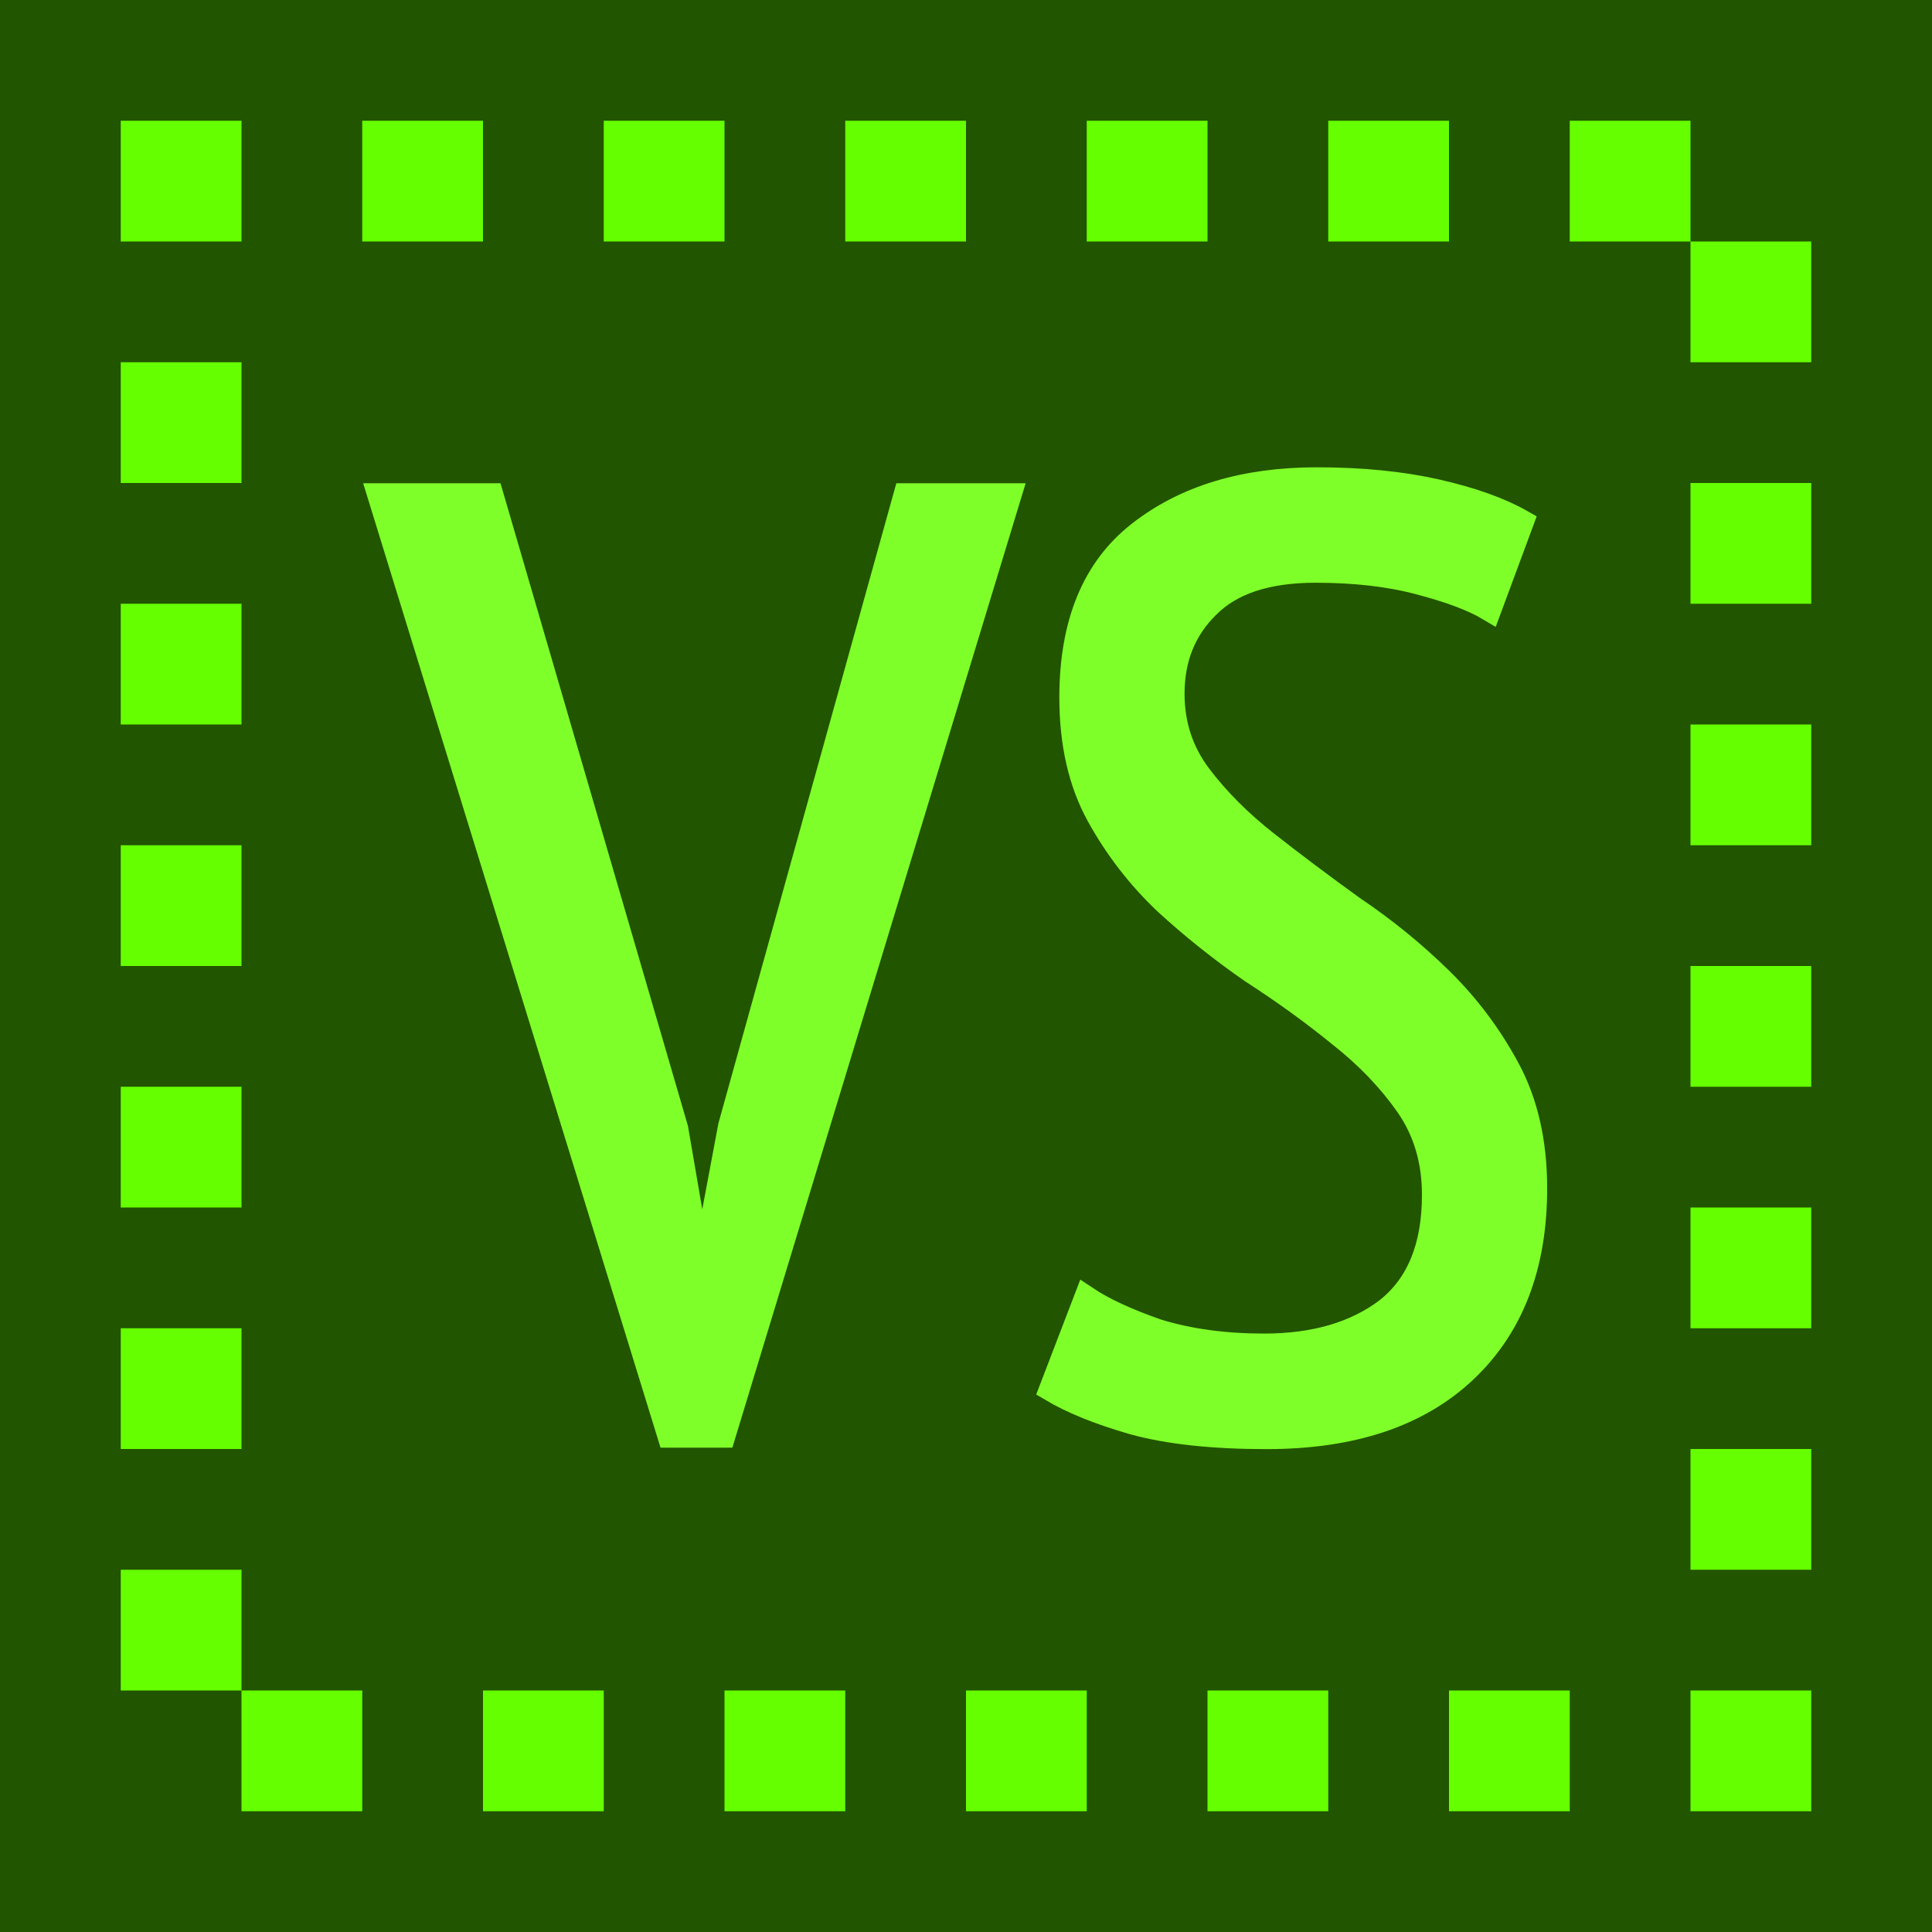
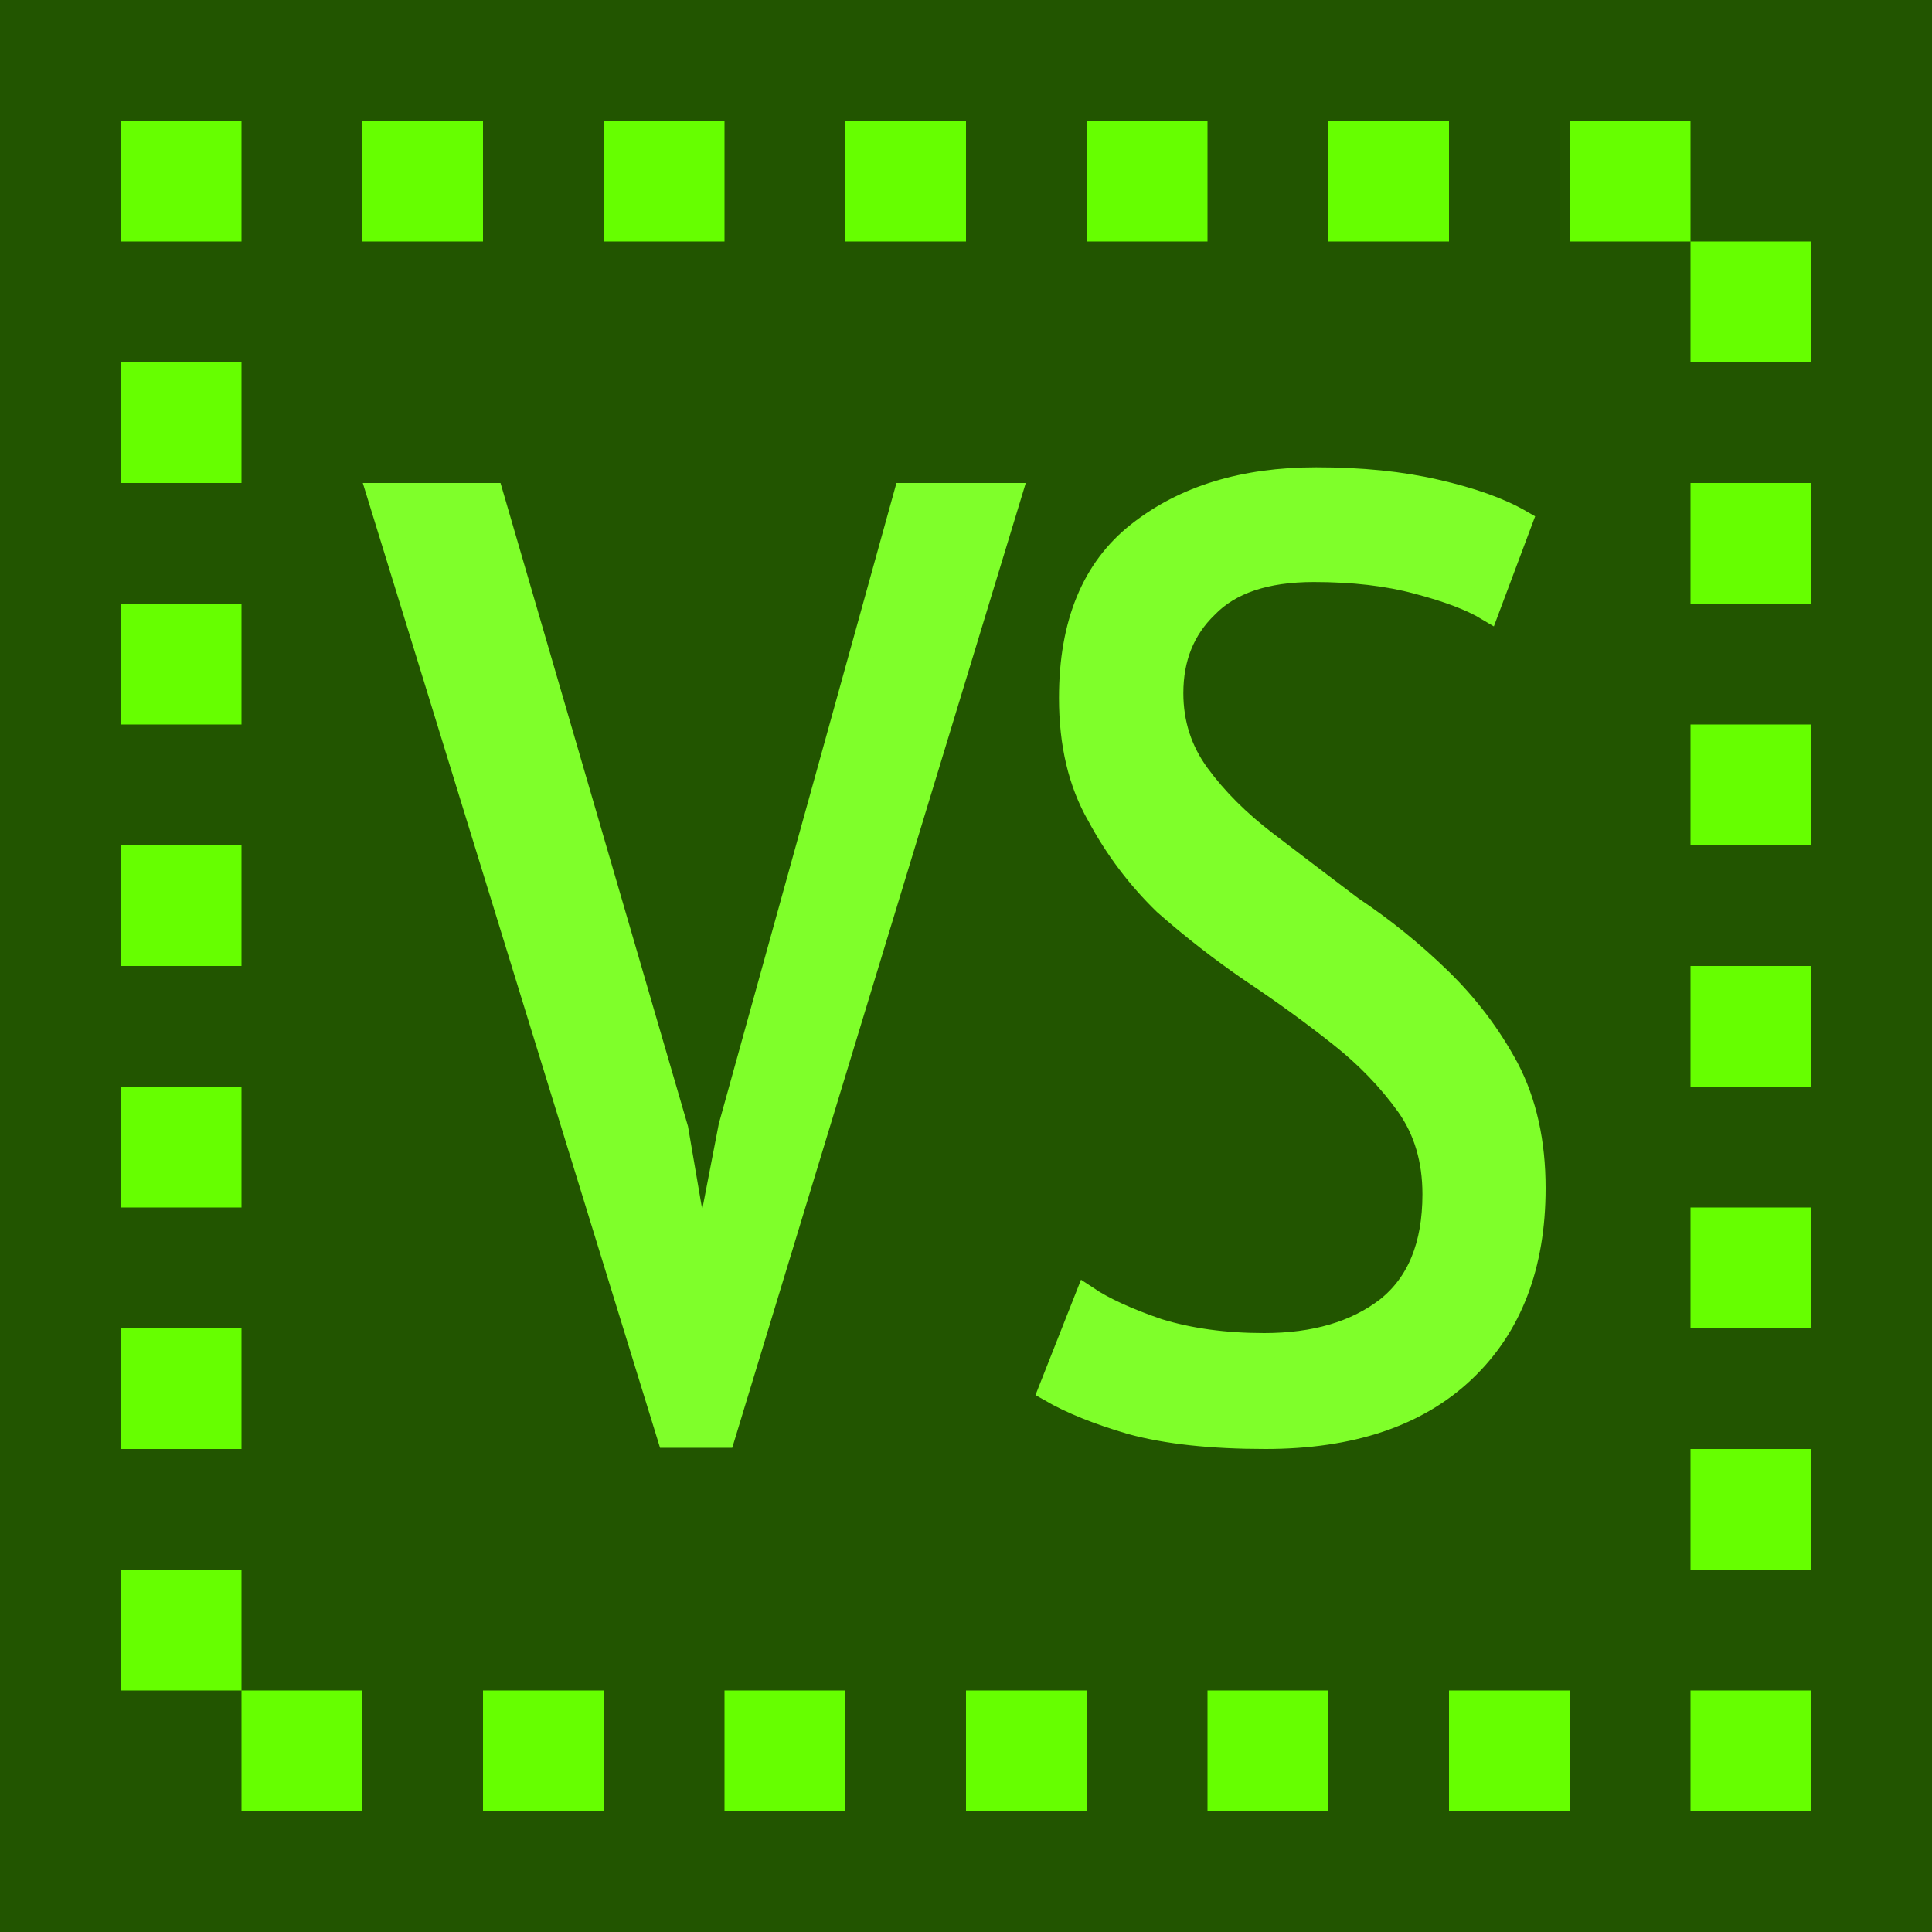
- <svg xmlns="http://www.w3.org/2000/svg" width="16" height="16" viewBox="0 0 16 16" version="1.1" id="svg5">
-   <defs id="defs2" />
-   <g id="layer1">
-     <rect style="fill:#225500;stroke-width:1.2;stroke-linecap:round;stroke-linejoin:round;stop-color:#000000;fill-opacity:1" id="rect2308" width="16" height="16" x="-9.5216635e-09" y="-2.0214257e-09" />
-     <path id="use1819" style="fill:#66ff00;stroke-width:100;stroke-linecap:round;stroke-linejoin:round;stop-color:#000000" d="M 1,3 H 2 V 4 H 1 Z M 1,5 H 2 V 6 H 1 Z M 1,7 H 2 V 8 H 1 Z m 0,2 h 1 v 1 H 1 Z m 0,2 h 1 v 1 H 1 Z m 0,2 h 1 v 1 H 1 Z m 1,1 h 1 v 1 H 2 Z m 2,0 h 1 v 1 H 4 Z m 2,0 h 1 v 1 H 6 Z m 2,0 h 1 v 1 H 8 Z m 2,0 h 1 v 1 h -1 z m 2,0 h 1 v 1 h -1 z m 2,0 h 1 v 1 h -1 z m 0,-2 h 1 v 1 h -1 z m 0,-2 h 1 v 1 h -1 z m 0,-2 h 1 v 1 h -1 z m 0,-2 h 1 v 1 h -1 z m 0,-2 h 1 v 1 h -1 z m 0,-2 h 1 V 3 H 14 Z M 13,1 h 1 v 1 h -1 z m -2,0 h 1 V 2 H 11 Z M 9,1 h 1 V 2 H 9 Z M 7,1 H 8 V 2 H 7 Z M 5,1 H 6 V 2 H 5 Z M 3,1 H 4 V 2 H 3 Z M 1,1 H 2 V 2 H 1 Z" />
-     <path d="m 5.6,9.348 0.201,1.172 h 0.022 L 6.047,9.326 7.499,4.102 H 8.359 L 5.991,11.889 H 5.544 L 3.143,4.102 H 4.07 Z" style="font-stretch:condensed;font-size:11.06px;line-height:1.25;font-family:'PT Sans Narrow';-inkscape-font-specification:'PT Sans Narrow Condensed';text-align:center;letter-spacing:0px;word-spacing:0px;text-anchor:middle;fill:#7fff2a;stroke:#7fff2a;stroke-width:0.2" id="path2240" />
-     <path d="m 8.995,10.75 q 0.212,0.142 0.592,0.274 0.391,0.12 0.882,0.12 0.625,0 1.016,-0.296 0.391,-0.307 0.391,-0.953 0,-0.427 -0.223,-0.745 Q 11.43,8.833 11.095,8.57 10.76,8.297 10.369,8.045 9.989,7.782 9.654,7.475 9.319,7.157 9.096,6.752 8.873,6.347 8.873,5.777 q 0,-0.92 0.558,-1.358 0.57,-0.449 1.474,-0.449 0.558,0 0.994,0.099 0.436,0.099 0.704,0.252 l -0.268,0.723 q -0.201,-0.12 -0.581,-0.219 -0.369,-0.099 -0.86,-0.099 -0.603,0 -0.894,0.296 -0.29,0.285 -0.29,0.723 0,0.383 0.223,0.679 0.223,0.296 0.558,0.559 0.335,0.263 0.715,0.537 0.391,0.263 0.726,0.591 0.335,0.329 0.558,0.745 0.223,0.416 0.223,0.986 0,0.964 -0.581,1.511 -0.581,0.548 -1.642,0.548 -0.67,0 -1.106,-0.12 Q 8.962,11.659 8.705,11.506 Z" style="font-stretch:condensed;font-size:11.06px;line-height:1.25;font-family:'PT Sans Narrow';-inkscape-font-specification:'PT Sans Narrow Condensed';text-align:center;letter-spacing:0px;word-spacing:0px;text-anchor:middle;fill:#7fff2a;stroke:#7fff2a;stroke-width:0.2" id="path2242" />
+ <svg xmlns="http://www.w3.org/2000/svg" height="16" viewBox="0 0 16 16" width="16">
+   <path d="m0 0h16v16h-16z" fill="#250" stroke-linecap="round" stroke-linejoin="round" stroke-width="1.2" />
+   <path d="m1 3h1v1h-1zm0 2h1v1h-1zm0 2h1v1h-1zm0 2h1v1h-1zm0 2h1v1h-1zm0 2h1v1h-1zm1 1h1v1h-1zm2 0h1v1h-1zm2 0h1v1h-1zm2 0h1v1h-1zm2 0h1v1h-1zm2 0h1v1h-1zm2 0h1v1h-1zm0-2h1v1h-1zm0-2h1v1h-1zm0-2h1v1h-1zm0-2h1v1h-1zm0-2h1v1h-1zm0-2h1v1h-1zm-1-1h1v1h-1zm-2 0h1v1h-1zm-2 0h1v1h-1zm-2 0h1v1h-1zm-2 0h1v1h-1zm-2 0h1v1h-1zm-2 0h1v1h-1z" fill="#6f0" stroke-linecap="round" stroke-linejoin="round" stroke-width="100" />
+   <g fill="#7fff2a" stroke="#7fff2a" stroke-width=".2">
+     <path d="m5.6 9.35.2 1.17h.02l.23-1.19 1.45-5.23h.86l-2.37 7.79h-.45l-2.4-7.79h.93z" />
+     <path d="m9 10.75q.21.14.59.27.39.12.88.12.63 0 1.02-.3.39-.31.39-.95 0-.43-.22-.74-.23-.32-.56-.58-.34-.27-.73-.53-.38-.26-.72-.56-.33-.32-.55-.73-.23-.4-.23-.97 0-.92.56-1.36.57-.45 1.47-.45.56 0 .99.1.44.1.7.25l-.27.72q-.2-.12-.58-.22-.37-.1-.86-.1-.6 0-.89.3-.29.28-.29.72 0 .38.22.68.22.3.56.56.34.26.71.54.39.26.73.59.34.33.56.74.22.42.22.99 0 .96-.58 1.51-.58.55-1.64.55-.67 0-1.11-.12-.41-.12-.67-.27z" />
  </g>
</svg>
